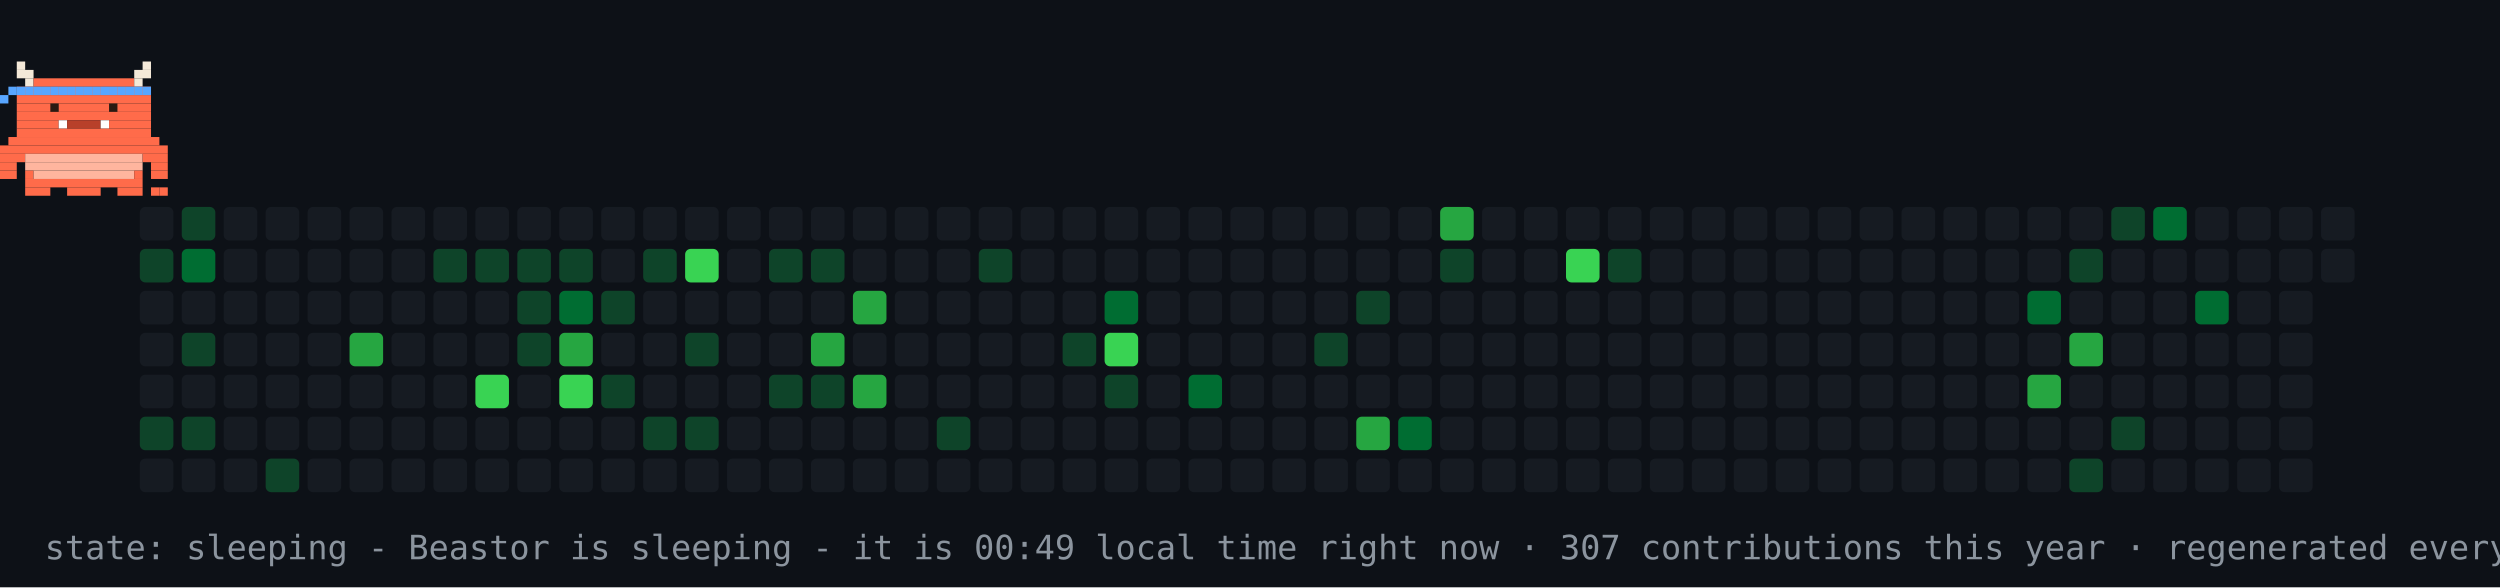
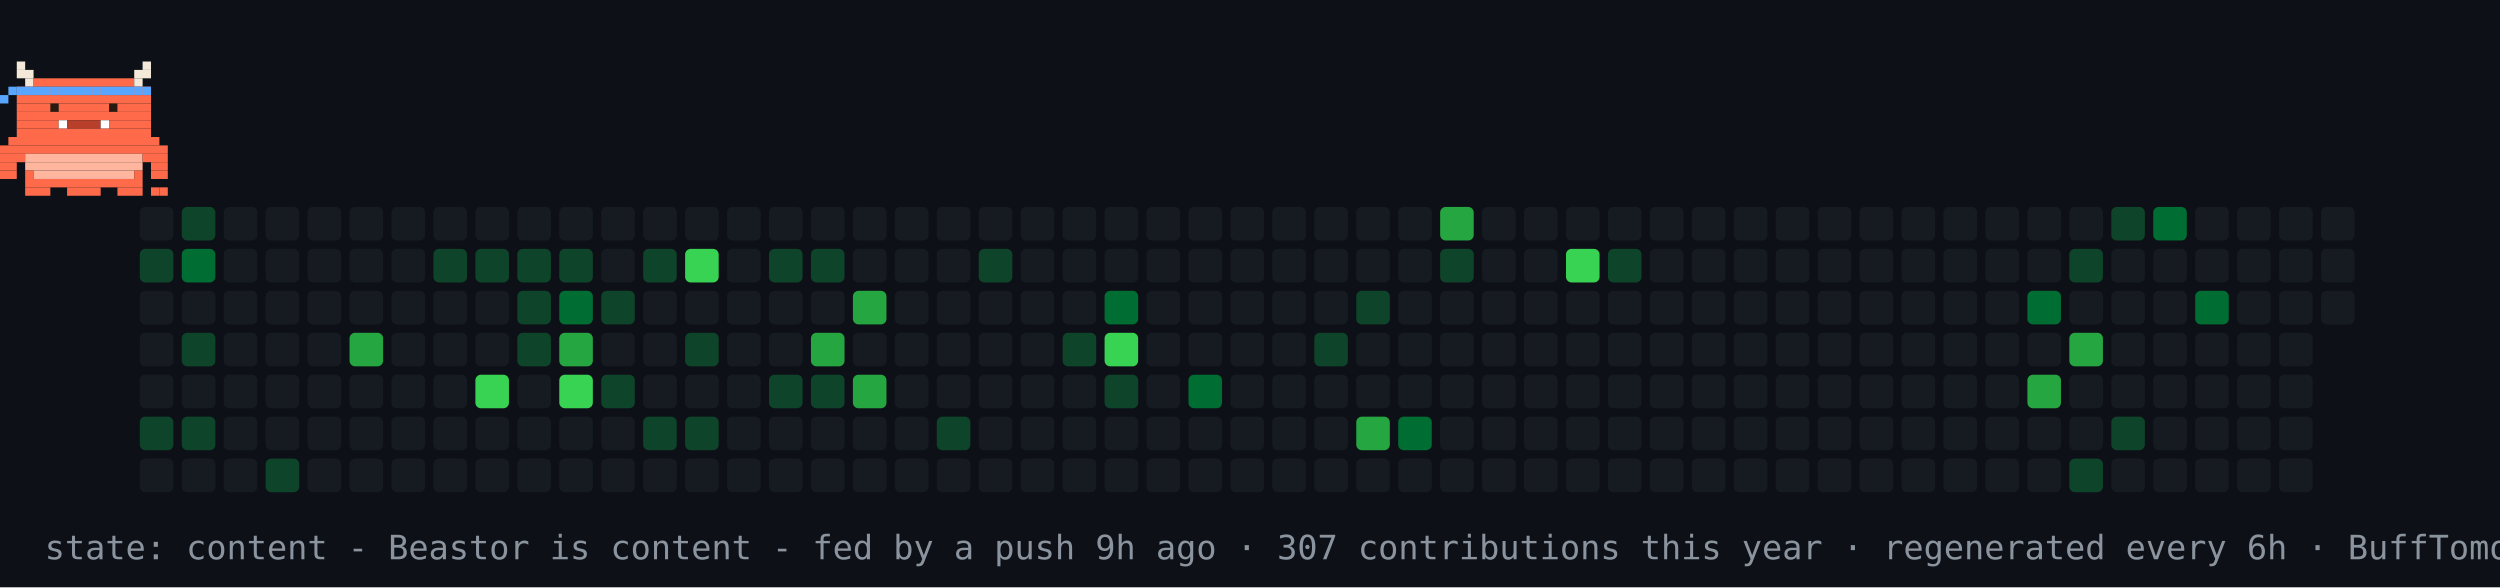
- <svg xmlns="http://www.w3.org/2000/svg" width="894" height="210" viewBox="0 0 894 210" role="img" aria-label="contribution graph Beastor: sleeping">
+ <svg xmlns="http://www.w3.org/2000/svg" width="894" height="210" viewBox="0 0 894 210" role="img" aria-label="contribution graph Beastor: content">
  <rect width="894" height="210" fill="#0d1117" />
  <rect x="50" y="74" width="12" height="12" rx="2" fill="#161b22" />
  <rect x="50" y="89" width="12" height="12" rx="2" fill="#0e4429" />
  <rect x="50" y="104" width="12" height="12" rx="2" fill="#161b22" />
  <rect x="50" y="119" width="12" height="12" rx="2" fill="#161b22" />
  <rect x="50" y="134" width="12" height="12" rx="2" fill="#161b22" />
  <rect x="50" y="149" width="12" height="12" rx="2" fill="#0e4429" />
  <rect x="50" y="164" width="12" height="12" rx="2" fill="#161b22" />
  <rect x="65" y="74" width="12" height="12" rx="2" fill="#0e4429" />
  <rect x="65" y="89" width="12" height="12" rx="2" fill="#006d32" />
  <rect x="65" y="104" width="12" height="12" rx="2" fill="#161b22" />
  <rect x="65" y="119" width="12" height="12" rx="2" fill="#0e4429" />
  <rect x="65" y="134" width="12" height="12" rx="2" fill="#161b22" />
  <rect x="65" y="149" width="12" height="12" rx="2" fill="#0e4429" />
  <rect x="65" y="164" width="12" height="12" rx="2" fill="#161b22" />
  <rect x="80" y="74" width="12" height="12" rx="2" fill="#161b22" />
  <rect x="80" y="89" width="12" height="12" rx="2" fill="#161b22" />
  <rect x="80" y="104" width="12" height="12" rx="2" fill="#161b22" />
  <rect x="80" y="119" width="12" height="12" rx="2" fill="#161b22" />
  <rect x="80" y="134" width="12" height="12" rx="2" fill="#161b22" />
  <rect x="80" y="149" width="12" height="12" rx="2" fill="#161b22" />
  <rect x="80" y="164" width="12" height="12" rx="2" fill="#161b22" />
  <rect x="95" y="74" width="12" height="12" rx="2" fill="#161b22" />
  <rect x="95" y="89" width="12" height="12" rx="2" fill="#161b22" />
  <rect x="95" y="104" width="12" height="12" rx="2" fill="#161b22" />
  <rect x="95" y="119" width="12" height="12" rx="2" fill="#161b22" />
  <rect x="95" y="134" width="12" height="12" rx="2" fill="#161b22" />
  <rect x="95" y="149" width="12" height="12" rx="2" fill="#161b22" />
  <rect x="95" y="164" width="12" height="12" rx="2" fill="#0e4429" />
  <rect x="110" y="74" width="12" height="12" rx="2" fill="#161b22" />
  <rect x="110" y="89" width="12" height="12" rx="2" fill="#161b22" />
  <rect x="110" y="104" width="12" height="12" rx="2" fill="#161b22" />
  <rect x="110" y="119" width="12" height="12" rx="2" fill="#161b22" />
  <rect x="110" y="134" width="12" height="12" rx="2" fill="#161b22" />
  <rect x="110" y="149" width="12" height="12" rx="2" fill="#161b22" />
  <rect x="110" y="164" width="12" height="12" rx="2" fill="#161b22" />
  <rect x="125" y="74" width="12" height="12" rx="2" fill="#161b22" />
  <rect x="125" y="89" width="12" height="12" rx="2" fill="#161b22" />
  <rect x="125" y="104" width="12" height="12" rx="2" fill="#161b22" />
  <rect x="125" y="119" width="12" height="12" rx="2" fill="#26a641" />
  <rect x="125" y="134" width="12" height="12" rx="2" fill="#161b22" />
  <rect x="125" y="149" width="12" height="12" rx="2" fill="#161b22" />
  <rect x="125" y="164" width="12" height="12" rx="2" fill="#161b22" />
  <rect x="140" y="74" width="12" height="12" rx="2" fill="#161b22" />
  <rect x="140" y="89" width="12" height="12" rx="2" fill="#161b22" />
  <rect x="140" y="104" width="12" height="12" rx="2" fill="#161b22" />
  <rect x="140" y="119" width="12" height="12" rx="2" fill="#161b22" />
  <rect x="140" y="134" width="12" height="12" rx="2" fill="#161b22" />
  <rect x="140" y="149" width="12" height="12" rx="2" fill="#161b22" />
  <rect x="140" y="164" width="12" height="12" rx="2" fill="#161b22" />
  <rect x="155" y="74" width="12" height="12" rx="2" fill="#161b22" />
  <rect x="155" y="89" width="12" height="12" rx="2" fill="#0e4429" />
  <rect x="155" y="104" width="12" height="12" rx="2" fill="#161b22" />
  <rect x="155" y="119" width="12" height="12" rx="2" fill="#161b22" />
  <rect x="155" y="134" width="12" height="12" rx="2" fill="#161b22" />
  <rect x="155" y="149" width="12" height="12" rx="2" fill="#161b22" />
  <rect x="155" y="164" width="12" height="12" rx="2" fill="#161b22" />
  <rect x="170" y="74" width="12" height="12" rx="2" fill="#161b22" />
  <rect x="170" y="89" width="12" height="12" rx="2" fill="#0e4429" />
  <rect x="170" y="104" width="12" height="12" rx="2" fill="#161b22" />
  <rect x="170" y="119" width="12" height="12" rx="2" fill="#161b22" />
  <rect x="170" y="134" width="12" height="12" rx="2" fill="#39d353" />
  <rect x="170" y="149" width="12" height="12" rx="2" fill="#161b22" />
  <rect x="170" y="164" width="12" height="12" rx="2" fill="#161b22" />
  <rect x="185" y="74" width="12" height="12" rx="2" fill="#161b22" />
  <rect x="185" y="89" width="12" height="12" rx="2" fill="#0e4429" />
  <rect x="185" y="104" width="12" height="12" rx="2" fill="#0e4429" />
  <rect x="185" y="119" width="12" height="12" rx="2" fill="#0e4429" />
  <rect x="185" y="134" width="12" height="12" rx="2" fill="#161b22" />
  <rect x="185" y="149" width="12" height="12" rx="2" fill="#161b22" />
  <rect x="185" y="164" width="12" height="12" rx="2" fill="#161b22" />
  <rect x="200" y="74" width="12" height="12" rx="2" fill="#161b22" />
  <rect x="200" y="89" width="12" height="12" rx="2" fill="#0e4429" />
  <rect x="200" y="104" width="12" height="12" rx="2" fill="#006d32" />
  <rect x="200" y="119" width="12" height="12" rx="2" fill="#26a641" />
  <rect x="200" y="134" width="12" height="12" rx="2" fill="#39d353" />
  <rect x="200" y="149" width="12" height="12" rx="2" fill="#161b22" />
  <rect x="200" y="164" width="12" height="12" rx="2" fill="#161b22" />
  <rect x="215" y="74" width="12" height="12" rx="2" fill="#161b22" />
  <rect x="215" y="89" width="12" height="12" rx="2" fill="#161b22" />
  <rect x="215" y="104" width="12" height="12" rx="2" fill="#0e4429" />
  <rect x="215" y="119" width="12" height="12" rx="2" fill="#161b22" />
  <rect x="215" y="134" width="12" height="12" rx="2" fill="#0e4429" />
  <rect x="215" y="149" width="12" height="12" rx="2" fill="#161b22" />
  <rect x="215" y="164" width="12" height="12" rx="2" fill="#161b22" />
  <rect x="230" y="74" width="12" height="12" rx="2" fill="#161b22" />
  <rect x="230" y="89" width="12" height="12" rx="2" fill="#0e4429" />
  <rect x="230" y="104" width="12" height="12" rx="2" fill="#161b22" />
  <rect x="230" y="119" width="12" height="12" rx="2" fill="#161b22" />
  <rect x="230" y="134" width="12" height="12" rx="2" fill="#161b22" />
  <rect x="230" y="149" width="12" height="12" rx="2" fill="#0e4429" />
  <rect x="230" y="164" width="12" height="12" rx="2" fill="#161b22" />
  <rect x="245" y="74" width="12" height="12" rx="2" fill="#161b22" />
  <rect x="245" y="89" width="12" height="12" rx="2" fill="#39d353" />
  <rect x="245" y="104" width="12" height="12" rx="2" fill="#161b22" />
  <rect x="245" y="119" width="12" height="12" rx="2" fill="#0e4429" />
  <rect x="245" y="134" width="12" height="12" rx="2" fill="#161b22" />
  <rect x="245" y="149" width="12" height="12" rx="2" fill="#0e4429" />
  <rect x="245" y="164" width="12" height="12" rx="2" fill="#161b22" />
  <rect x="260" y="74" width="12" height="12" rx="2" fill="#161b22" />
  <rect x="260" y="89" width="12" height="12" rx="2" fill="#161b22" />
  <rect x="260" y="104" width="12" height="12" rx="2" fill="#161b22" />
  <rect x="260" y="119" width="12" height="12" rx="2" fill="#161b22" />
  <rect x="260" y="134" width="12" height="12" rx="2" fill="#161b22" />
  <rect x="260" y="149" width="12" height="12" rx="2" fill="#161b22" />
  <rect x="260" y="164" width="12" height="12" rx="2" fill="#161b22" />
  <rect x="275" y="74" width="12" height="12" rx="2" fill="#161b22" />
  <rect x="275" y="89" width="12" height="12" rx="2" fill="#0e4429" />
  <rect x="275" y="104" width="12" height="12" rx="2" fill="#161b22" />
  <rect x="275" y="119" width="12" height="12" rx="2" fill="#161b22" />
  <rect x="275" y="134" width="12" height="12" rx="2" fill="#0e4429" />
  <rect x="275" y="149" width="12" height="12" rx="2" fill="#161b22" />
  <rect x="275" y="164" width="12" height="12" rx="2" fill="#161b22" />
  <rect x="290" y="74" width="12" height="12" rx="2" fill="#161b22" />
  <rect x="290" y="89" width="12" height="12" rx="2" fill="#0e4429" />
  <rect x="290" y="104" width="12" height="12" rx="2" fill="#161b22" />
  <rect x="290" y="119" width="12" height="12" rx="2" fill="#26a641" />
  <rect x="290" y="134" width="12" height="12" rx="2" fill="#0e4429" />
  <rect x="290" y="149" width="12" height="12" rx="2" fill="#161b22" />
  <rect x="290" y="164" width="12" height="12" rx="2" fill="#161b22" />
  <rect x="305" y="74" width="12" height="12" rx="2" fill="#161b22" />
  <rect x="305" y="89" width="12" height="12" rx="2" fill="#161b22" />
  <rect x="305" y="104" width="12" height="12" rx="2" fill="#26a641" />
  <rect x="305" y="119" width="12" height="12" rx="2" fill="#161b22" />
  <rect x="305" y="134" width="12" height="12" rx="2" fill="#26a641" />
  <rect x="305" y="149" width="12" height="12" rx="2" fill="#161b22" />
  <rect x="305" y="164" width="12" height="12" rx="2" fill="#161b22" />
  <rect x="320" y="74" width="12" height="12" rx="2" fill="#161b22" />
  <rect x="320" y="89" width="12" height="12" rx="2" fill="#161b22" />
  <rect x="320" y="104" width="12" height="12" rx="2" fill="#161b22" />
  <rect x="320" y="119" width="12" height="12" rx="2" fill="#161b22" />
  <rect x="320" y="134" width="12" height="12" rx="2" fill="#161b22" />
  <rect x="320" y="149" width="12" height="12" rx="2" fill="#161b22" />
  <rect x="320" y="164" width="12" height="12" rx="2" fill="#161b22" />
  <rect x="335" y="74" width="12" height="12" rx="2" fill="#161b22" />
  <rect x="335" y="89" width="12" height="12" rx="2" fill="#161b22" />
  <rect x="335" y="104" width="12" height="12" rx="2" fill="#161b22" />
  <rect x="335" y="119" width="12" height="12" rx="2" fill="#161b22" />
  <rect x="335" y="134" width="12" height="12" rx="2" fill="#161b22" />
  <rect x="335" y="149" width="12" height="12" rx="2" fill="#0e4429" />
  <rect x="335" y="164" width="12" height="12" rx="2" fill="#161b22" />
  <rect x="350" y="74" width="12" height="12" rx="2" fill="#161b22" />
  <rect x="350" y="89" width="12" height="12" rx="2" fill="#0e4429" />
  <rect x="350" y="104" width="12" height="12" rx="2" fill="#161b22" />
  <rect x="350" y="119" width="12" height="12" rx="2" fill="#161b22" />
  <rect x="350" y="134" width="12" height="12" rx="2" fill="#161b22" />
  <rect x="350" y="149" width="12" height="12" rx="2" fill="#161b22" />
  <rect x="350" y="164" width="12" height="12" rx="2" fill="#161b22" />
  <rect x="365" y="74" width="12" height="12" rx="2" fill="#161b22" />
  <rect x="365" y="89" width="12" height="12" rx="2" fill="#161b22" />
  <rect x="365" y="104" width="12" height="12" rx="2" fill="#161b22" />
  <rect x="365" y="119" width="12" height="12" rx="2" fill="#161b22" />
  <rect x="365" y="134" width="12" height="12" rx="2" fill="#161b22" />
  <rect x="365" y="149" width="12" height="12" rx="2" fill="#161b22" />
  <rect x="365" y="164" width="12" height="12" rx="2" fill="#161b22" />
  <rect x="380" y="74" width="12" height="12" rx="2" fill="#161b22" />
  <rect x="380" y="89" width="12" height="12" rx="2" fill="#161b22" />
  <rect x="380" y="104" width="12" height="12" rx="2" fill="#161b22" />
  <rect x="380" y="119" width="12" height="12" rx="2" fill="#0e4429" />
  <rect x="380" y="134" width="12" height="12" rx="2" fill="#161b22" />
  <rect x="380" y="149" width="12" height="12" rx="2" fill="#161b22" />
  <rect x="380" y="164" width="12" height="12" rx="2" fill="#161b22" />
  <rect x="395" y="74" width="12" height="12" rx="2" fill="#161b22" />
  <rect x="395" y="89" width="12" height="12" rx="2" fill="#161b22" />
  <rect x="395" y="104" width="12" height="12" rx="2" fill="#006d32" />
  <rect x="395" y="119" width="12" height="12" rx="2" fill="#39d353" />
  <rect x="395" y="134" width="12" height="12" rx="2" fill="#0e4429" />
  <rect x="395" y="149" width="12" height="12" rx="2" fill="#161b22" />
  <rect x="395" y="164" width="12" height="12" rx="2" fill="#161b22" />
  <rect x="410" y="74" width="12" height="12" rx="2" fill="#161b22" />
  <rect x="410" y="89" width="12" height="12" rx="2" fill="#161b22" />
  <rect x="410" y="104" width="12" height="12" rx="2" fill="#161b22" />
  <rect x="410" y="119" width="12" height="12" rx="2" fill="#161b22" />
  <rect x="410" y="134" width="12" height="12" rx="2" fill="#161b22" />
  <rect x="410" y="149" width="12" height="12" rx="2" fill="#161b22" />
  <rect x="410" y="164" width="12" height="12" rx="2" fill="#161b22" />
  <rect x="425" y="74" width="12" height="12" rx="2" fill="#161b22" />
  <rect x="425" y="89" width="12" height="12" rx="2" fill="#161b22" />
  <rect x="425" y="104" width="12" height="12" rx="2" fill="#161b22" />
  <rect x="425" y="119" width="12" height="12" rx="2" fill="#161b22" />
  <rect x="425" y="134" width="12" height="12" rx="2" fill="#006d32" />
  <rect x="425" y="149" width="12" height="12" rx="2" fill="#161b22" />
  <rect x="425" y="164" width="12" height="12" rx="2" fill="#161b22" />
  <rect x="440" y="74" width="12" height="12" rx="2" fill="#161b22" />
  <rect x="440" y="89" width="12" height="12" rx="2" fill="#161b22" />
  <rect x="440" y="104" width="12" height="12" rx="2" fill="#161b22" />
  <rect x="440" y="119" width="12" height="12" rx="2" fill="#161b22" />
  <rect x="440" y="134" width="12" height="12" rx="2" fill="#161b22" />
  <rect x="440" y="149" width="12" height="12" rx="2" fill="#161b22" />
  <rect x="440" y="164" width="12" height="12" rx="2" fill="#161b22" />
  <rect x="455" y="74" width="12" height="12" rx="2" fill="#161b22" />
  <rect x="455" y="89" width="12" height="12" rx="2" fill="#161b22" />
  <rect x="455" y="104" width="12" height="12" rx="2" fill="#161b22" />
  <rect x="455" y="119" width="12" height="12" rx="2" fill="#161b22" />
  <rect x="455" y="134" width="12" height="12" rx="2" fill="#161b22" />
  <rect x="455" y="149" width="12" height="12" rx="2" fill="#161b22" />
  <rect x="455" y="164" width="12" height="12" rx="2" fill="#161b22" />
  <rect x="470" y="74" width="12" height="12" rx="2" fill="#161b22" />
  <rect x="470" y="89" width="12" height="12" rx="2" fill="#161b22" />
  <rect x="470" y="104" width="12" height="12" rx="2" fill="#161b22" />
  <rect x="470" y="119" width="12" height="12" rx="2" fill="#0e4429" />
  <rect x="470" y="134" width="12" height="12" rx="2" fill="#161b22" />
  <rect x="470" y="149" width="12" height="12" rx="2" fill="#161b22" />
  <rect x="470" y="164" width="12" height="12" rx="2" fill="#161b22" />
  <rect x="485" y="74" width="12" height="12" rx="2" fill="#161b22" />
  <rect x="485" y="89" width="12" height="12" rx="2" fill="#161b22" />
  <rect x="485" y="104" width="12" height="12" rx="2" fill="#0e4429" />
  <rect x="485" y="119" width="12" height="12" rx="2" fill="#161b22" />
  <rect x="485" y="134" width="12" height="12" rx="2" fill="#161b22" />
  <rect x="485" y="149" width="12" height="12" rx="2" fill="#26a641" />
  <rect x="485" y="164" width="12" height="12" rx="2" fill="#161b22" />
  <rect x="500" y="74" width="12" height="12" rx="2" fill="#161b22" />
  <rect x="500" y="89" width="12" height="12" rx="2" fill="#161b22" />
  <rect x="500" y="104" width="12" height="12" rx="2" fill="#161b22" />
  <rect x="500" y="119" width="12" height="12" rx="2" fill="#161b22" />
  <rect x="500" y="134" width="12" height="12" rx="2" fill="#161b22" />
  <rect x="500" y="149" width="12" height="12" rx="2" fill="#006d32" />
  <rect x="500" y="164" width="12" height="12" rx="2" fill="#161b22" />
  <rect x="515" y="74" width="12" height="12" rx="2" fill="#26a641" />
  <rect x="515" y="89" width="12" height="12" rx="2" fill="#0e4429" />
  <rect x="515" y="104" width="12" height="12" rx="2" fill="#161b22" />
  <rect x="515" y="119" width="12" height="12" rx="2" fill="#161b22" />
  <rect x="515" y="134" width="12" height="12" rx="2" fill="#161b22" />
  <rect x="515" y="149" width="12" height="12" rx="2" fill="#161b22" />
  <rect x="515" y="164" width="12" height="12" rx="2" fill="#161b22" />
  <rect x="530" y="74" width="12" height="12" rx="2" fill="#161b22" />
  <rect x="530" y="89" width="12" height="12" rx="2" fill="#161b22" />
  <rect x="530" y="104" width="12" height="12" rx="2" fill="#161b22" />
  <rect x="530" y="119" width="12" height="12" rx="2" fill="#161b22" />
  <rect x="530" y="134" width="12" height="12" rx="2" fill="#161b22" />
  <rect x="530" y="149" width="12" height="12" rx="2" fill="#161b22" />
  <rect x="530" y="164" width="12" height="12" rx="2" fill="#161b22" />
  <rect x="545" y="74" width="12" height="12" rx="2" fill="#161b22" />
  <rect x="545" y="89" width="12" height="12" rx="2" fill="#161b22" />
  <rect x="545" y="104" width="12" height="12" rx="2" fill="#161b22" />
  <rect x="545" y="119" width="12" height="12" rx="2" fill="#161b22" />
  <rect x="545" y="134" width="12" height="12" rx="2" fill="#161b22" />
  <rect x="545" y="149" width="12" height="12" rx="2" fill="#161b22" />
  <rect x="545" y="164" width="12" height="12" rx="2" fill="#161b22" />
  <rect x="560" y="74" width="12" height="12" rx="2" fill="#161b22" />
  <rect x="560" y="89" width="12" height="12" rx="2" fill="#39d353" />
  <rect x="560" y="104" width="12" height="12" rx="2" fill="#161b22" />
  <rect x="560" y="119" width="12" height="12" rx="2" fill="#161b22" />
  <rect x="560" y="134" width="12" height="12" rx="2" fill="#161b22" />
  <rect x="560" y="149" width="12" height="12" rx="2" fill="#161b22" />
  <rect x="560" y="164" width="12" height="12" rx="2" fill="#161b22" />
  <rect x="575" y="74" width="12" height="12" rx="2" fill="#161b22" />
  <rect x="575" y="89" width="12" height="12" rx="2" fill="#0e4429" />
  <rect x="575" y="104" width="12" height="12" rx="2" fill="#161b22" />
  <rect x="575" y="119" width="12" height="12" rx="2" fill="#161b22" />
  <rect x="575" y="134" width="12" height="12" rx="2" fill="#161b22" />
  <rect x="575" y="149" width="12" height="12" rx="2" fill="#161b22" />
  <rect x="575" y="164" width="12" height="12" rx="2" fill="#161b22" />
  <rect x="590" y="74" width="12" height="12" rx="2" fill="#161b22" />
  <rect x="590" y="89" width="12" height="12" rx="2" fill="#161b22" />
  <rect x="590" y="104" width="12" height="12" rx="2" fill="#161b22" />
  <rect x="590" y="119" width="12" height="12" rx="2" fill="#161b22" />
  <rect x="590" y="134" width="12" height="12" rx="2" fill="#161b22" />
  <rect x="590" y="149" width="12" height="12" rx="2" fill="#161b22" />
  <rect x="590" y="164" width="12" height="12" rx="2" fill="#161b22" />
  <rect x="605" y="74" width="12" height="12" rx="2" fill="#161b22" />
  <rect x="605" y="89" width="12" height="12" rx="2" fill="#161b22" />
  <rect x="605" y="104" width="12" height="12" rx="2" fill="#161b22" />
  <rect x="605" y="119" width="12" height="12" rx="2" fill="#161b22" />
  <rect x="605" y="134" width="12" height="12" rx="2" fill="#161b22" />
  <rect x="605" y="149" width="12" height="12" rx="2" fill="#161b22" />
  <rect x="605" y="164" width="12" height="12" rx="2" fill="#161b22" />
  <rect x="620" y="74" width="12" height="12" rx="2" fill="#161b22" />
  <rect x="620" y="89" width="12" height="12" rx="2" fill="#161b22" />
  <rect x="620" y="104" width="12" height="12" rx="2" fill="#161b22" />
  <rect x="620" y="119" width="12" height="12" rx="2" fill="#161b22" />
  <rect x="620" y="134" width="12" height="12" rx="2" fill="#161b22" />
  <rect x="620" y="149" width="12" height="12" rx="2" fill="#161b22" />
  <rect x="620" y="164" width="12" height="12" rx="2" fill="#161b22" />
  <rect x="635" y="74" width="12" height="12" rx="2" fill="#161b22" />
  <rect x="635" y="89" width="12" height="12" rx="2" fill="#161b22" />
  <rect x="635" y="104" width="12" height="12" rx="2" fill="#161b22" />
  <rect x="635" y="119" width="12" height="12" rx="2" fill="#161b22" />
  <rect x="635" y="134" width="12" height="12" rx="2" fill="#161b22" />
  <rect x="635" y="149" width="12" height="12" rx="2" fill="#161b22" />
  <rect x="635" y="164" width="12" height="12" rx="2" fill="#161b22" />
  <rect x="650" y="74" width="12" height="12" rx="2" fill="#161b22" />
  <rect x="650" y="89" width="12" height="12" rx="2" fill="#161b22" />
  <rect x="650" y="104" width="12" height="12" rx="2" fill="#161b22" />
  <rect x="650" y="119" width="12" height="12" rx="2" fill="#161b22" />
  <rect x="650" y="134" width="12" height="12" rx="2" fill="#161b22" />
  <rect x="650" y="149" width="12" height="12" rx="2" fill="#161b22" />
  <rect x="650" y="164" width="12" height="12" rx="2" fill="#161b22" />
  <rect x="665" y="74" width="12" height="12" rx="2" fill="#161b22" />
  <rect x="665" y="89" width="12" height="12" rx="2" fill="#161b22" />
  <rect x="665" y="104" width="12" height="12" rx="2" fill="#161b22" />
  <rect x="665" y="119" width="12" height="12" rx="2" fill="#161b22" />
  <rect x="665" y="134" width="12" height="12" rx="2" fill="#161b22" />
  <rect x="665" y="149" width="12" height="12" rx="2" fill="#161b22" />
  <rect x="665" y="164" width="12" height="12" rx="2" fill="#161b22" />
  <rect x="680" y="74" width="12" height="12" rx="2" fill="#161b22" />
  <rect x="680" y="89" width="12" height="12" rx="2" fill="#161b22" />
  <rect x="680" y="104" width="12" height="12" rx="2" fill="#161b22" />
  <rect x="680" y="119" width="12" height="12" rx="2" fill="#161b22" />
  <rect x="680" y="134" width="12" height="12" rx="2" fill="#161b22" />
  <rect x="680" y="149" width="12" height="12" rx="2" fill="#161b22" />
  <rect x="680" y="164" width="12" height="12" rx="2" fill="#161b22" />
  <rect x="695" y="74" width="12" height="12" rx="2" fill="#161b22" />
  <rect x="695" y="89" width="12" height="12" rx="2" fill="#161b22" />
  <rect x="695" y="104" width="12" height="12" rx="2" fill="#161b22" />
  <rect x="695" y="119" width="12" height="12" rx="2" fill="#161b22" />
  <rect x="695" y="134" width="12" height="12" rx="2" fill="#161b22" />
  <rect x="695" y="149" width="12" height="12" rx="2" fill="#161b22" />
  <rect x="695" y="164" width="12" height="12" rx="2" fill="#161b22" />
  <rect x="710" y="74" width="12" height="12" rx="2" fill="#161b22" />
  <rect x="710" y="89" width="12" height="12" rx="2" fill="#161b22" />
  <rect x="710" y="104" width="12" height="12" rx="2" fill="#161b22" />
  <rect x="710" y="119" width="12" height="12" rx="2" fill="#161b22" />
  <rect x="710" y="134" width="12" height="12" rx="2" fill="#161b22" />
  <rect x="710" y="149" width="12" height="12" rx="2" fill="#161b22" />
  <rect x="710" y="164" width="12" height="12" rx="2" fill="#161b22" />
  <rect x="725" y="74" width="12" height="12" rx="2" fill="#161b22" />
  <rect x="725" y="89" width="12" height="12" rx="2" fill="#161b22" />
  <rect x="725" y="104" width="12" height="12" rx="2" fill="#006d32" />
  <rect x="725" y="119" width="12" height="12" rx="2" fill="#161b22" />
  <rect x="725" y="134" width="12" height="12" rx="2" fill="#26a641" />
  <rect x="725" y="149" width="12" height="12" rx="2" fill="#161b22" />
  <rect x="725" y="164" width="12" height="12" rx="2" fill="#161b22" />
  <rect x="740" y="74" width="12" height="12" rx="2" fill="#161b22" />
  <rect x="740" y="89" width="12" height="12" rx="2" fill="#0e4429" />
  <rect x="740" y="104" width="12" height="12" rx="2" fill="#161b22" />
  <rect x="740" y="119" width="12" height="12" rx="2" fill="#26a641" />
  <rect x="740" y="134" width="12" height="12" rx="2" fill="#161b22" />
  <rect x="740" y="149" width="12" height="12" rx="2" fill="#161b22" />
  <rect x="740" y="164" width="12" height="12" rx="2" fill="#0e4429" />
  <rect x="755" y="74" width="12" height="12" rx="2" fill="#0e4429" />
  <rect x="755" y="89" width="12" height="12" rx="2" fill="#161b22" />
  <rect x="755" y="104" width="12" height="12" rx="2" fill="#161b22" />
  <rect x="755" y="119" width="12" height="12" rx="2" fill="#161b22" />
  <rect x="755" y="134" width="12" height="12" rx="2" fill="#161b22" />
  <rect x="755" y="149" width="12" height="12" rx="2" fill="#0e4429" />
  <rect x="755" y="164" width="12" height="12" rx="2" fill="#161b22" />
  <rect x="770" y="74" width="12" height="12" rx="2" fill="#006d32" />
  <rect x="770" y="89" width="12" height="12" rx="2" fill="#161b22" />
  <rect x="770" y="104" width="12" height="12" rx="2" fill="#161b22" />
  <rect x="770" y="119" width="12" height="12" rx="2" fill="#161b22" />
  <rect x="770" y="134" width="12" height="12" rx="2" fill="#161b22" />
  <rect x="770" y="149" width="12" height="12" rx="2" fill="#161b22" />
  <rect x="770" y="164" width="12" height="12" rx="2" fill="#161b22" />
  <rect x="785" y="74" width="12" height="12" rx="2" fill="#161b22" />
  <rect x="785" y="89" width="12" height="12" rx="2" fill="#161b22" />
  <rect x="785" y="104" width="12" height="12" rx="2" fill="#006d32" />
  <rect x="785" y="119" width="12" height="12" rx="2" fill="#161b22" />
  <rect x="785" y="134" width="12" height="12" rx="2" fill="#161b22" />
  <rect x="785" y="149" width="12" height="12" rx="2" fill="#161b22" />
  <rect x="785" y="164" width="12" height="12" rx="2" fill="#161b22" />
  <rect x="800" y="74" width="12" height="12" rx="2" fill="#161b22" />
  <rect x="800" y="89" width="12" height="12" rx="2" fill="#161b22" />
  <rect x="800" y="104" width="12" height="12" rx="2" fill="#161b22" />
  <rect x="800" y="119" width="12" height="12" rx="2" fill="#161b22" />
  <rect x="800" y="134" width="12" height="12" rx="2" fill="#161b22" />
  <rect x="800" y="149" width="12" height="12" rx="2" fill="#161b22" />
  <rect x="800" y="164" width="12" height="12" rx="2" fill="#161b22" />
  <rect x="815" y="74" width="12" height="12" rx="2" fill="#161b22" />
  <rect x="815" y="89" width="12" height="12" rx="2" fill="#161b22" />
  <rect x="815" y="104" width="12" height="12" rx="2" fill="#161b22" />
  <rect x="815" y="119" width="12" height="12" rx="2" fill="#161b22" />
  <rect x="815" y="134" width="12" height="12" rx="2" fill="#161b22" />
  <rect x="815" y="149" width="12" height="12" rx="2" fill="#161b22" />
  <rect x="815" y="164" width="12" height="12" rx="2" fill="#161b22" />
  <rect x="830" y="74" width="12" height="12" rx="2" fill="#161b22" />
  <rect x="830" y="89" width="12" height="12" rx="2" fill="#161b22" />
+   <rect x="830" y="104" width="12" height="12" rx="2" fill="#161b22" />
  <g>
    <animateTransform attributeName="transform" type="translate" values="50 0;779 0;779 0;50 0;50 0" keyTimes="0;0.45;0.5;0.95;1" dur="30s" repeatCount="indefinite" />
    <g>
      <animateTransform attributeName="transform" type="translate" values="0 0;0 -4;0 0" keyTimes="0;0.5;1" dur="0.9s" repeatCount="indefinite" />
      <rect x="6" y="22" width="3" height="3" fill="#F4E9D8" />
      <rect x="51" y="22" width="3" height="3" fill="#F4E9D8" />
      <rect x="6" y="25" width="6" height="3" fill="#F4E9D8" />
      <rect x="48" y="25" width="6" height="3" fill="#F4E9D8" />
      <rect x="9" y="28" width="3" height="3" fill="#F4E9D8" />
      <rect x="12" y="28" width="36" height="3" fill="#FF6B4A" />
      <rect x="48" y="28" width="3" height="3" fill="#F4E9D8" />
      <rect x="6" y="31" width="48" height="3" fill="#FF6B4A" />
      <rect x="6" y="34" width="48" height="3" fill="#FF6B4A" />
      <rect x="6" y="37" width="48" height="3" fill="#FF6B4A" />
      <rect x="6" y="40" width="48" height="3" fill="#FF6B4A" />
      <rect x="6" y="43" width="15" height="3" fill="#FF6B4A" />
      <rect x="21" y="43" width="3" height="3" fill="#FFFFFF" />
      <rect x="24" y="43" width="12" height="3" fill="#B8402A" />
      <rect x="36" y="43" width="3" height="3" fill="#FFFFFF" />
      <rect x="39" y="43" width="15" height="3" fill="#FF6B4A" />
      <rect x="6" y="46" width="48" height="3" fill="#FF6B4A" />
      <rect x="3" y="49" width="54" height="3" fill="#FF6B4A" />
      <rect x="0" y="52" width="60" height="3" fill="#FF6B4A" />
      <rect x="0" y="55" width="9" height="3" fill="#FF6B4A" />
      <rect x="9" y="55" width="42" height="3" fill="#FFB59E" />
      <rect x="51" y="55" width="9" height="3" fill="#FF6B4A" />
      <rect x="0" y="58" width="6" height="3" fill="#FF6B4A" />
      <rect x="9" y="58" width="42" height="3" fill="#FFB59E" />
      <rect x="54" y="58" width="6" height="3" fill="#FF6B4A" />
      <rect x="0" y="61" width="6" height="3" fill="#FF6B4A" />
      <rect x="9" y="61" width="3" height="3" fill="#FF6B4A" />
      <rect x="12" y="61" width="36" height="3" fill="#FFB59E" />
      <rect x="48" y="61" width="3" height="3" fill="#FF6B4A" />
      <rect x="54" y="61" width="6" height="3" fill="#FF6B4A" />
      <rect x="9" y="64" width="42" height="3" fill="#FF6B4A" />
      <rect x="9" y="67" width="9" height="3" fill="#FF6B4A" />
      <rect x="24" y="67" width="12" height="3" fill="#FF6B4A" />
      <rect x="42" y="67" width="9" height="3" fill="#FF6B4A" />
      <rect x="6" y="31" width="3" height="3" fill="#58a6ff" />
      <rect x="9" y="31" width="3" height="3" fill="#58a6ff" />
      <rect x="12" y="31" width="3" height="3" fill="#58a6ff" />
      <rect x="15" y="31" width="3" height="3" fill="#58a6ff" />
      <rect x="18" y="31" width="3" height="3" fill="#58a6ff" />
      <rect x="21" y="31" width="3" height="3" fill="#58a6ff" />
      <rect x="24" y="31" width="3" height="3" fill="#58a6ff" />
      <rect x="27" y="31" width="3" height="3" fill="#58a6ff" />
      <rect x="30" y="31" width="3" height="3" fill="#58a6ff" />
      <rect x="33" y="31" width="3" height="3" fill="#58a6ff" />
      <rect x="36" y="31" width="3" height="3" fill="#58a6ff" />
      <rect x="39" y="31" width="3" height="3" fill="#58a6ff" />
      <rect x="42" y="31" width="3" height="3" fill="#58a6ff" />
      <rect x="45" y="31" width="3" height="3" fill="#58a6ff" />
      <rect x="48" y="31" width="3" height="3" fill="#58a6ff" />
      <rect x="51" y="31" width="3" height="3" fill="#58a6ff" />
      <rect x="3" y="31" width="3" height="3" fill="#58a6ff" />
      <rect x="0" y="34" width="3" height="3" fill="#58a6ff" />
      <rect x="54" y="67" width="3" height="3" fill="#FF6B4A" />
      <rect x="57" y="67" width="3" height="3" fill="#FF6B4A" />
      <g>
        <animate attributeName="opacity" values="1;0;1" keyTimes="0;0.96;1" calcMode="discrete" dur="4s" repeatCount="indefinite" />
        <rect x="18" y="37" width="3" height="3" fill="#2A1A12" />
        <rect x="39" y="37" width="3" height="3" fill="#2A1A12" />
      </g>
      <g opacity="0">
        <animate attributeName="opacity" values="0;1;0" keyTimes="0;0.96;1" calcMode="discrete" dur="4s" repeatCount="indefinite" />
        <rect x="18" y="37" width="3" height="3" fill="#FF6B4A" />
        <rect x="39" y="37" width="3" height="3" fill="#FF6B4A" />
      </g>
+       <g opacity="0">
+         <animateTransform attributeName="transform" type="translate" values="0 0;4 -12" dur="2.4s" begin="0.6s" repeatCount="indefinite" />
+         <animate attributeName="opacity" values="0;1;1;0" keyTimes="0;0.2;0.7;1" dur="2.4s" begin="0.6s" repeatCount="indefinite" />
+         <rect x="26" y="10" width="2" height="2" fill="#ff7b72" />
+         <rect x="30" y="10" width="2" height="2" fill="#ff7b72" />
+         <rect x="24" y="12" width="10" height="2" fill="#ff7b72" />
+         <rect x="24" y="14" width="10" height="2" fill="#ff7b72" />
+         <rect x="26" y="16" width="6" height="2" fill="#ff7b72" />
+         <rect x="28" y="18" width="2" height="2" fill="#ff7b72" />
+       </g>
+       <g opacity="0">
+         <animateTransform attributeName="transform" type="translate" values="0 0;4 -12" dur="2.4s" begin="2.1s" repeatCount="indefinite" />
+         <animate attributeName="opacity" values="0;1;1;0" keyTimes="0;0.2;0.7;1" dur="2.4s" begin="2.1s" repeatCount="indefinite" />
+         <rect x="35" y="10" width="2" height="2" fill="#ff7b72" />
+         <rect x="39" y="10" width="2" height="2" fill="#ff7b72" />
+         <rect x="33" y="12" width="10" height="2" fill="#ff7b72" />
+         <rect x="33" y="14" width="10" height="2" fill="#ff7b72" />
+         <rect x="35" y="16" width="6" height="2" fill="#ff7b72" />
+         <rect x="37" y="18" width="2" height="2" fill="#ff7b72" />
+       </g>
    </g>
  </g>
-   <text x="16" y="200" font-family="monospace" font-size="12" fill="#8b949e">state: sleeping - Beastor is sleeping - it is 00:49 local time right now · 307 contributions this year · regenerated every 6h · BuffTomo, based on YourTomo by prsdx</text>
+   <text x="16" y="200" font-family="monospace" font-size="12" fill="#8b949e">state: content - Beastor is content - fed by a push 9h ago · 307 contributions this year · regenerated every 6h · BuffTomo, based on YourTomo by prsdx</text>
</svg>
